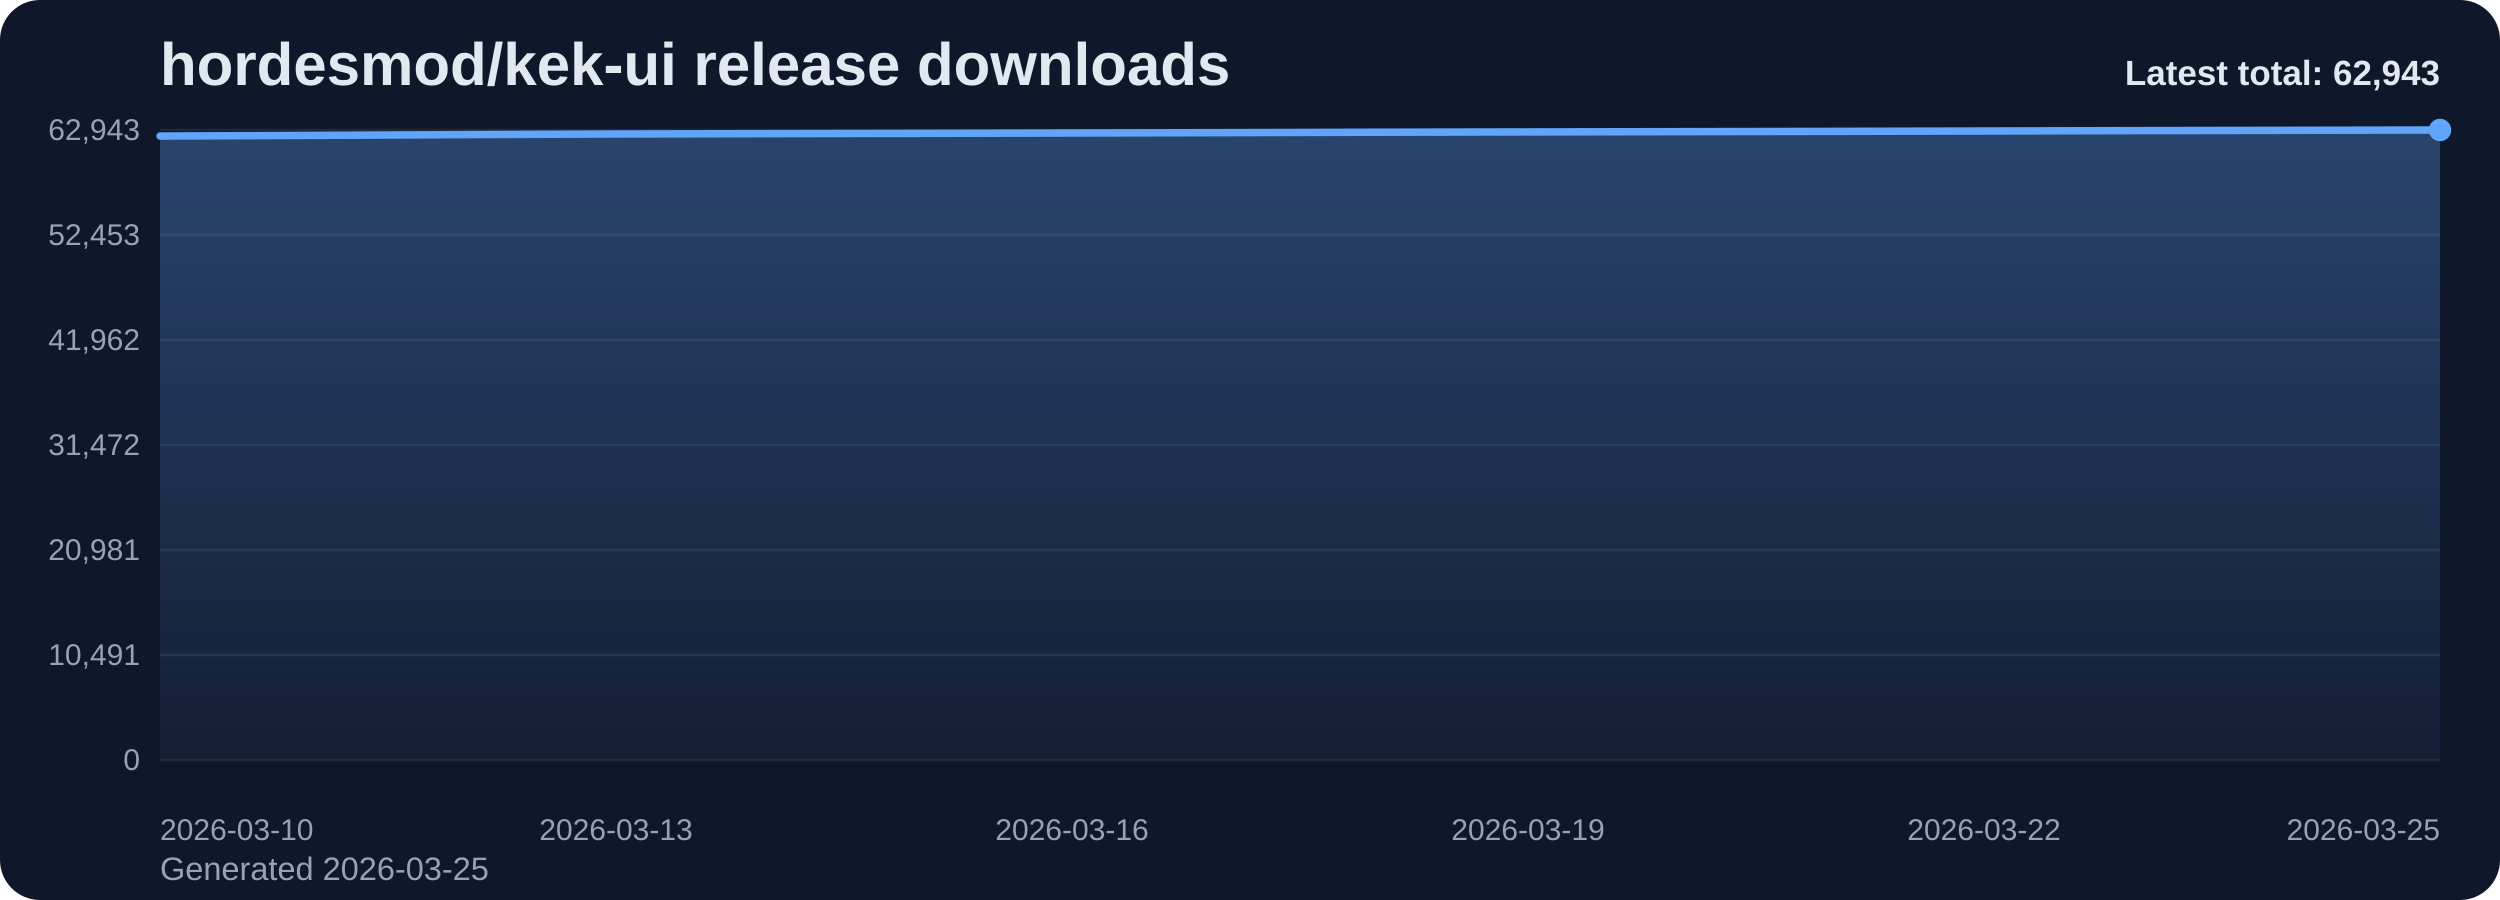
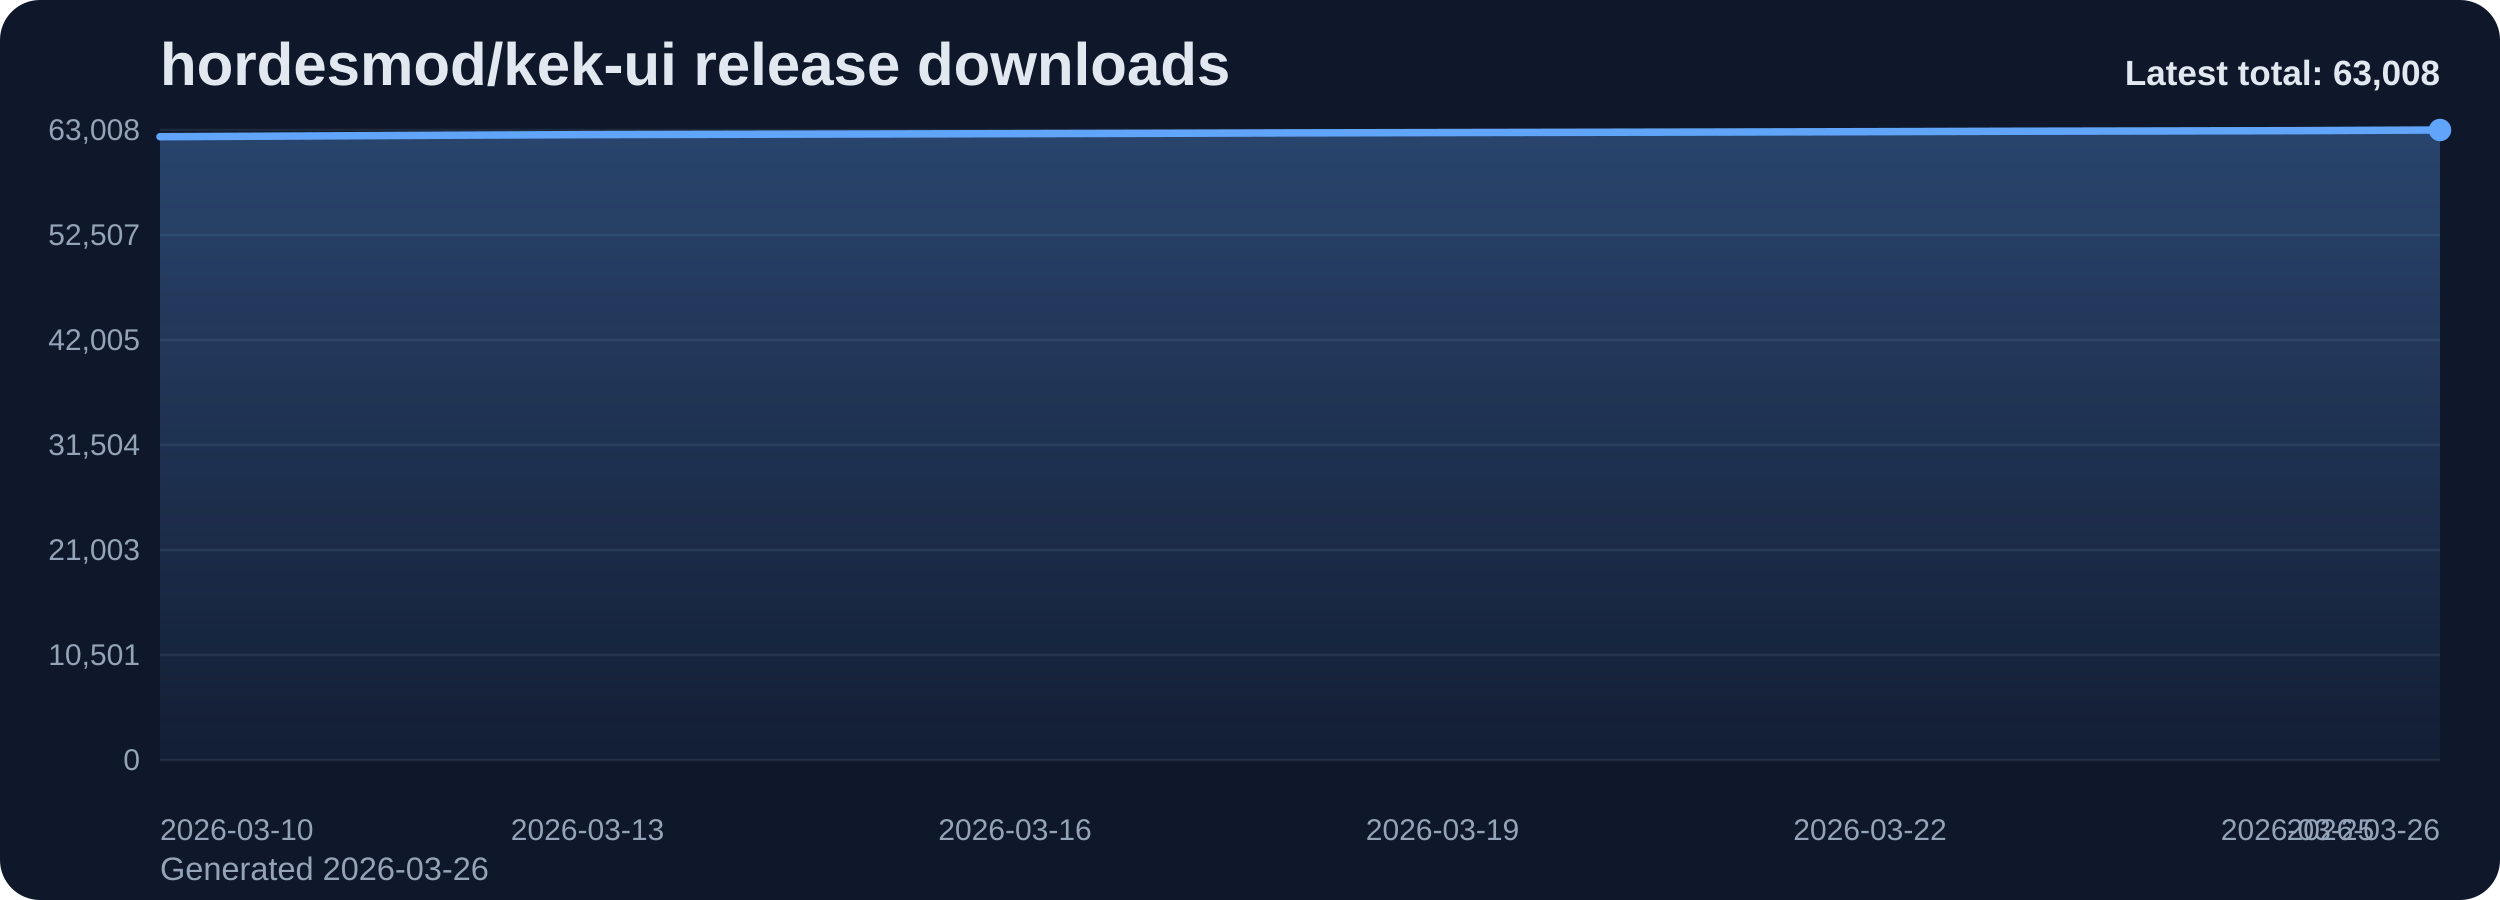
<svg xmlns="http://www.w3.org/2000/svg" viewBox="0 0 1000 360" role="img" aria-label="hordesmod/kek-ui release downloads chart">
  <defs>
    <linearGradient id="fill-total-trend-slate" x1="0" y1="0" x2="0" y2="1">
      <stop offset="0%" stop-color="#60a5fa" stop-opacity="0.32" />
      <stop offset="100%" stop-color="#60a5fa" stop-opacity="0.05" />
    </linearGradient>
    <style>
      .bg { fill: #0f172a; }
      .title { font: 700 24px Arial, sans-serif; fill: #e2e8f0; }
      .sub { font: 400 13px Arial, sans-serif; fill: #94a3b8; }
      .grid { stroke: #1e293b; stroke-width: 1; }
      .axis { font: 400 12px Arial, sans-serif; fill: #94a3b8; }
      .line { fill: none; stroke: #60a5fa; stroke-width: 3; stroke-linecap: round; stroke-linejoin: round; }
      .dot { fill: #60a5fa; }
      .value { font: 600 11px Arial, sans-serif; fill: #cbd5e1; }
      .latest { font: 700 14px Arial, sans-serif; fill: #e2e8f0; }
    </style>
  </defs>
  <rect class="bg" x="0" y="0" width="1000" height="360" rx="16" />
  <text class="title" x="64" y="34">hordesmod/kek-ui release downloads</text>
-   <text class="sub" x="64" y="352">Generated 2026-03-25</text>
+   <text class="sub" x="64" y="352">Generated 2026-03-26</text>
  <line x1="64" y1="52.00" x2="976" y2="52.00" class="grid" />
-   <text x="56" y="56.00" text-anchor="end" class="axis">62,943</text>
+   <text x="56" y="56.00" text-anchor="end" class="axis">63,008</text>
  <line x1="64" y1="94.00" x2="976" y2="94.00" class="grid" />
-   <text x="56" y="98.00" text-anchor="end" class="axis">52,453</text>
+   <text x="56" y="98.00" text-anchor="end" class="axis">52,507</text>
  <line x1="64" y1="136.00" x2="976" y2="136.00" class="grid" />
-   <text x="56" y="140.00" text-anchor="end" class="axis">41,962</text>
+   <text x="56" y="140.00" text-anchor="end" class="axis">42,005</text>
  <line x1="64" y1="178.00" x2="976" y2="178.00" class="grid" />
-   <text x="56" y="182.00" text-anchor="end" class="axis">31,472</text>
+   <text x="56" y="182.00" text-anchor="end" class="axis">31,504</text>
  <line x1="64" y1="220.00" x2="976" y2="220.00" class="grid" />
-   <text x="56" y="224.00" text-anchor="end" class="axis">20,981</text>
+   <text x="56" y="224.00" text-anchor="end" class="axis">21,003</text>
  <line x1="64" y1="262.00" x2="976" y2="262.00" class="grid" />
-   <text x="56" y="266.00" text-anchor="end" class="axis">10,491</text>
+   <text x="56" y="266.00" text-anchor="end" class="axis">10,501</text>
  <line x1="64" y1="304.00" x2="976" y2="304.00" class="grid" />
  <text x="56" y="308.00" text-anchor="end" class="axis">0</text>
-   <path d="M 64.00 304 L 64.00 54.42 L 124.80 54.15 L 185.60 53.85 L 246.40 53.59 L 307.20 53.46 L 368.00 53.34 L 428.80 53.20 L 489.60 53.06 L 550.40 52.89 L 611.20 52.77 L 672.00 52.66 L 732.80 52.55 L 793.60 52.41 L 854.40 52.24 L 915.20 52.13 L 976.00 52.00 L 976.00 304 Z" fill="url(#fill-total-trend-slate)" />
-   <polyline class="line" points="64.00,54.42 124.80,54.15 185.60,53.85 246.40,53.59 307.20,53.46 368.00,53.34 428.80,53.20 489.60,53.06 550.40,52.89 611.20,52.77 672.00,52.66 732.80,52.55 793.60,52.41 854.40,52.24 915.20,52.13 976.00,52.00" />
+   <path d="M 64.00 304 L 64.00 54.68 L 121.00 54.40 L 178.00 54.10 L 235.00 53.85 L 292.00 53.72 L 349.00 53.60 L 406.00 53.46 L 463.00 53.32 L 520.00 53.15 L 577.00 53.03 L 634.00 52.92 L 691.00 52.81 L 748.00 52.67 L 805.00 52.50 L 862.00 52.39 L 919.00 52.26 L 976.00 52.00 L 976.00 304 Z" fill="url(#fill-total-trend-slate)" />
+   <polyline class="line" points="64.00,54.68 121.00,54.40 178.00,54.10 235.00,53.85 292.00,53.72 349.00,53.60 406.00,53.46 463.00,53.32 520.00,53.15 577.00,53.03 634.00,52.92 691.00,52.81 748.00,52.67 805.00,52.50 862.00,52.39 919.00,52.26 976.00,52.00" />
  <circle class="dot" cx="976.00" cy="52.00" r="4.5" />
  <text class="axis" x="64.00" y="336" text-anchor="start">2026-03-10</text>
-   <text class="axis" x="246.40" y="336" text-anchor="middle">2026-03-13</text>
-   <text class="axis" x="428.80" y="336" text-anchor="middle">2026-03-16</text>
-   <text class="axis" x="611.20" y="336" text-anchor="middle">2026-03-19</text>
-   <text class="axis" x="793.60" y="336" text-anchor="middle">2026-03-22</text>
-   <text class="axis" x="976.00" y="336" text-anchor="end">2026-03-25</text>
-   <text class="latest" x="976" y="34" text-anchor="end">Latest total: 62,943</text>
+   <text class="axis" x="235.00" y="336" text-anchor="middle">2026-03-13</text>
+   <text class="axis" x="406.00" y="336" text-anchor="middle">2026-03-16</text>
+   <text class="axis" x="577.00" y="336" text-anchor="middle">2026-03-19</text>
+   <text class="axis" x="748.00" y="336" text-anchor="middle">2026-03-22</text>
+   <text class="axis" x="919.00" y="336" text-anchor="middle">2026-03-25</text>
+   <text class="axis" x="976.00" y="336" text-anchor="end">2026-03-26</text>
+   <text class="latest" x="976" y="34" text-anchor="end">Latest total: 63,008</text>
</svg>
